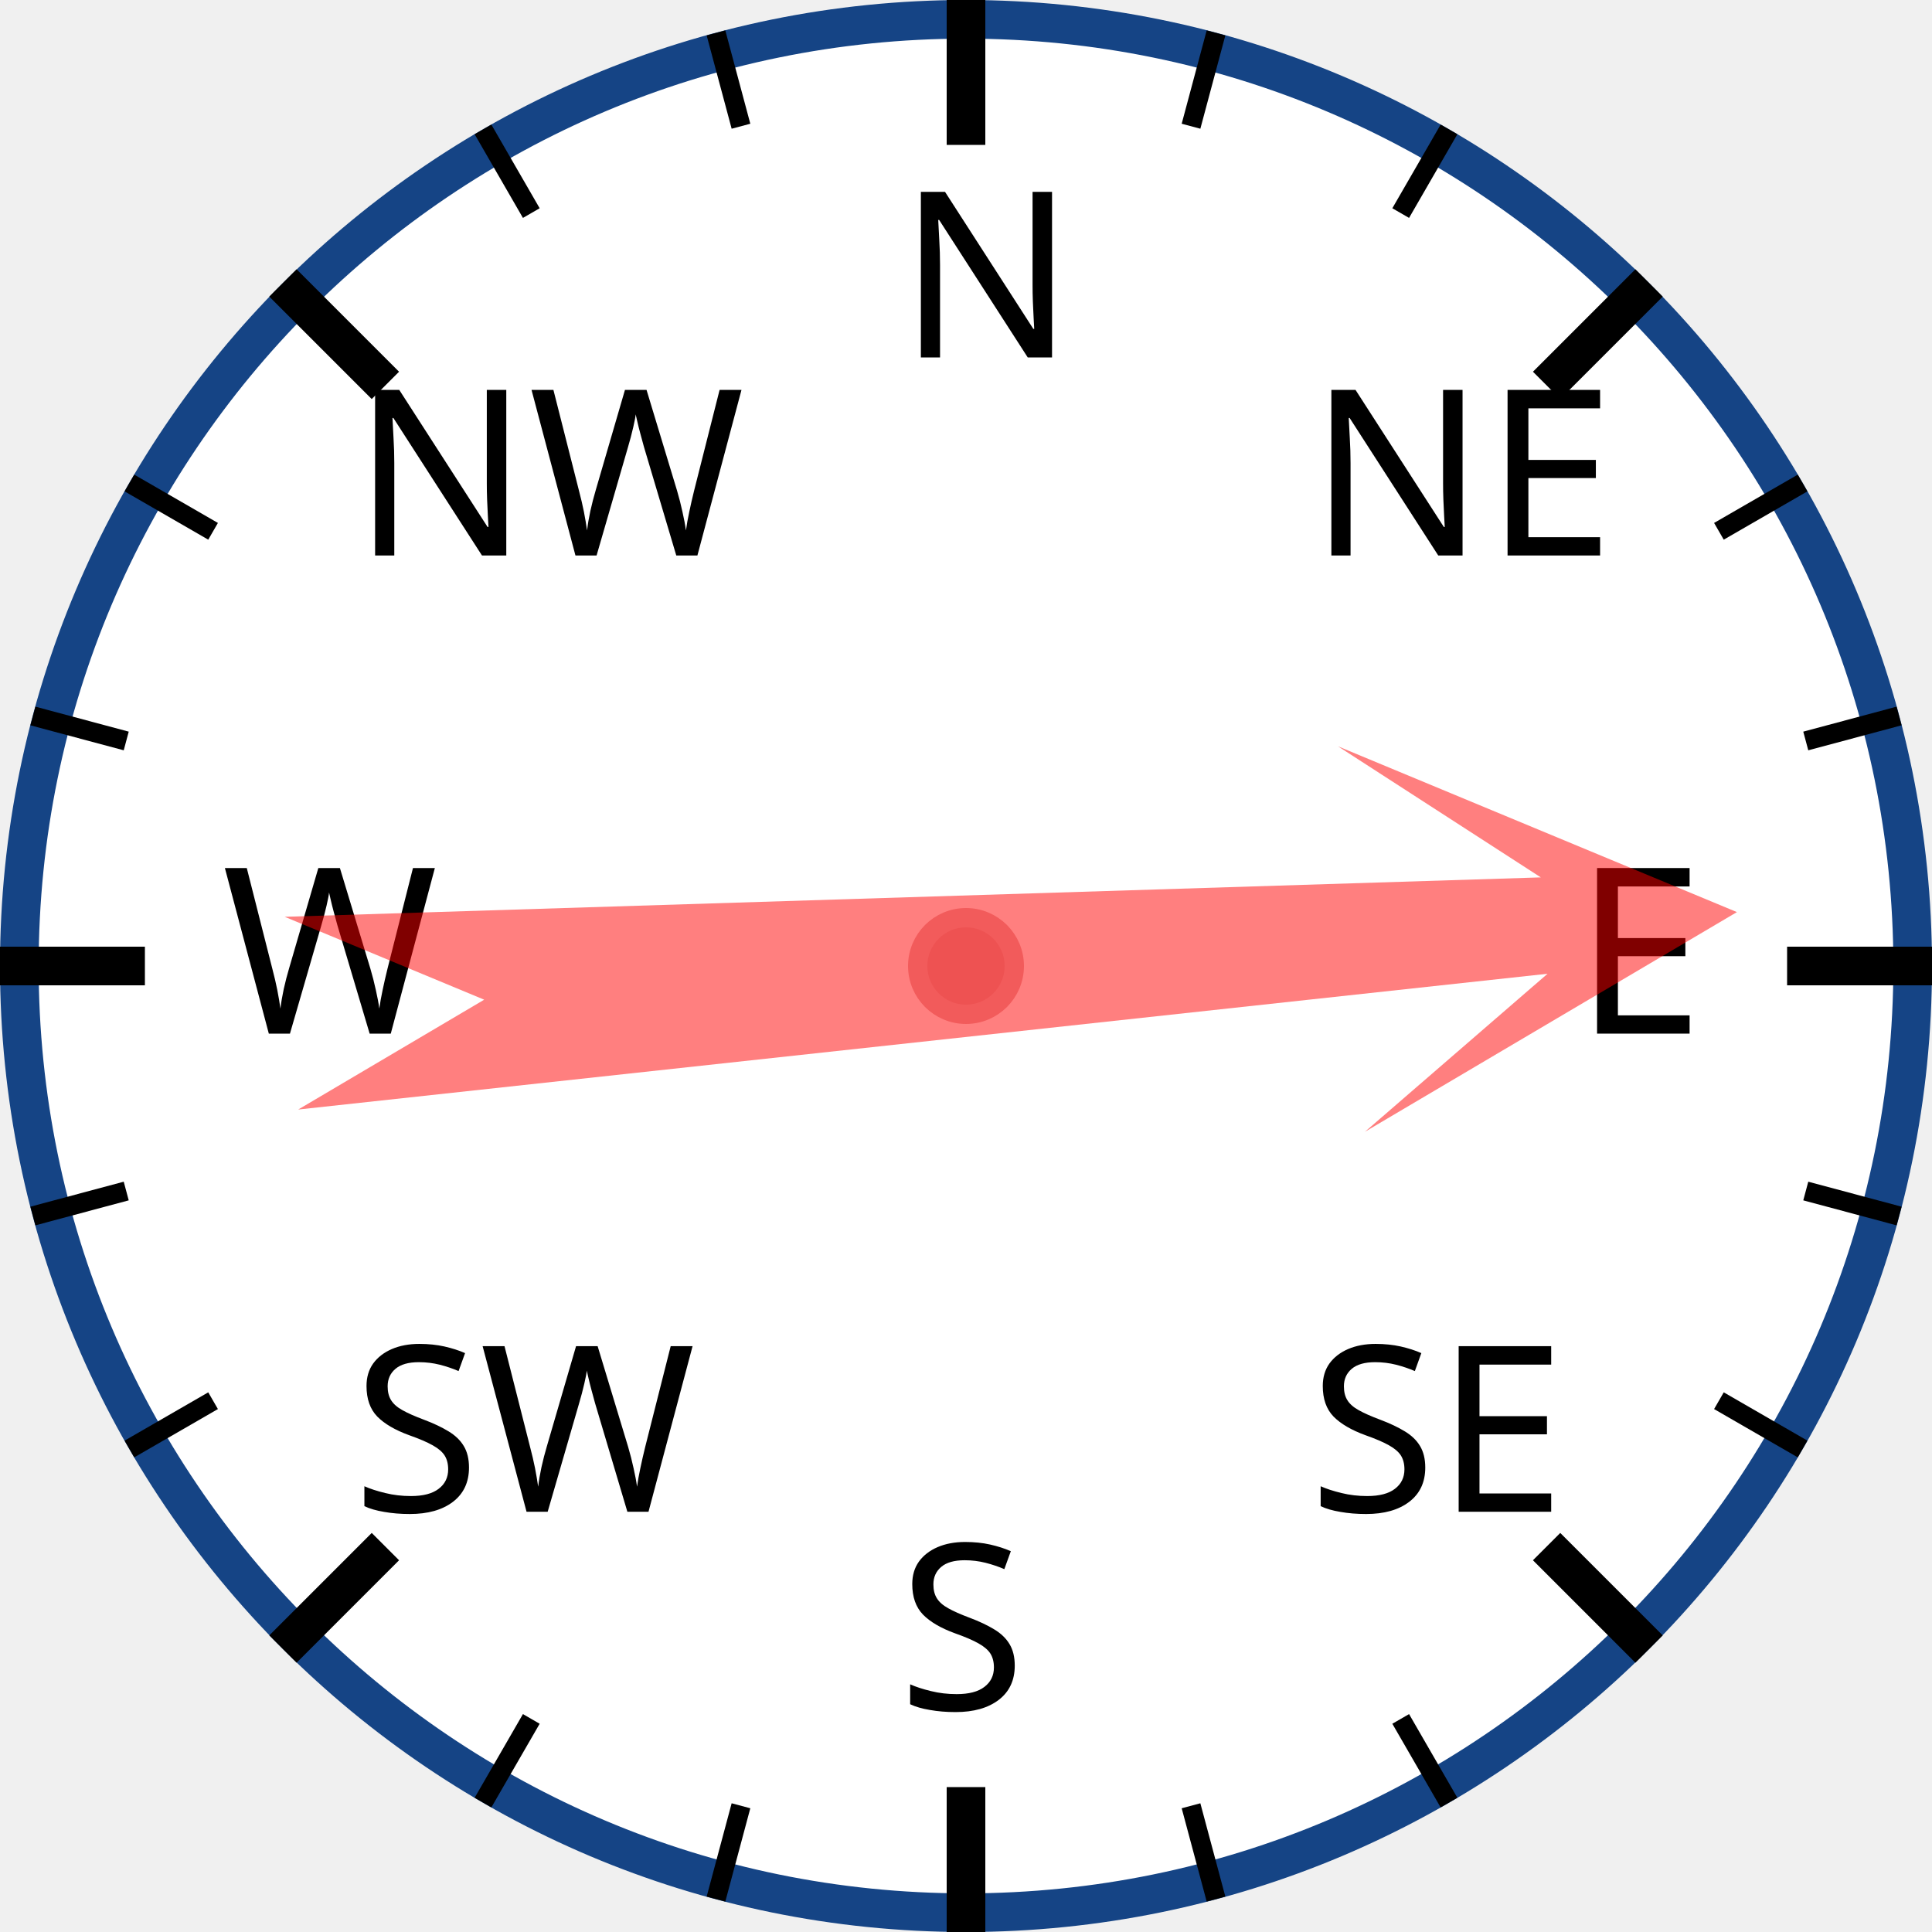
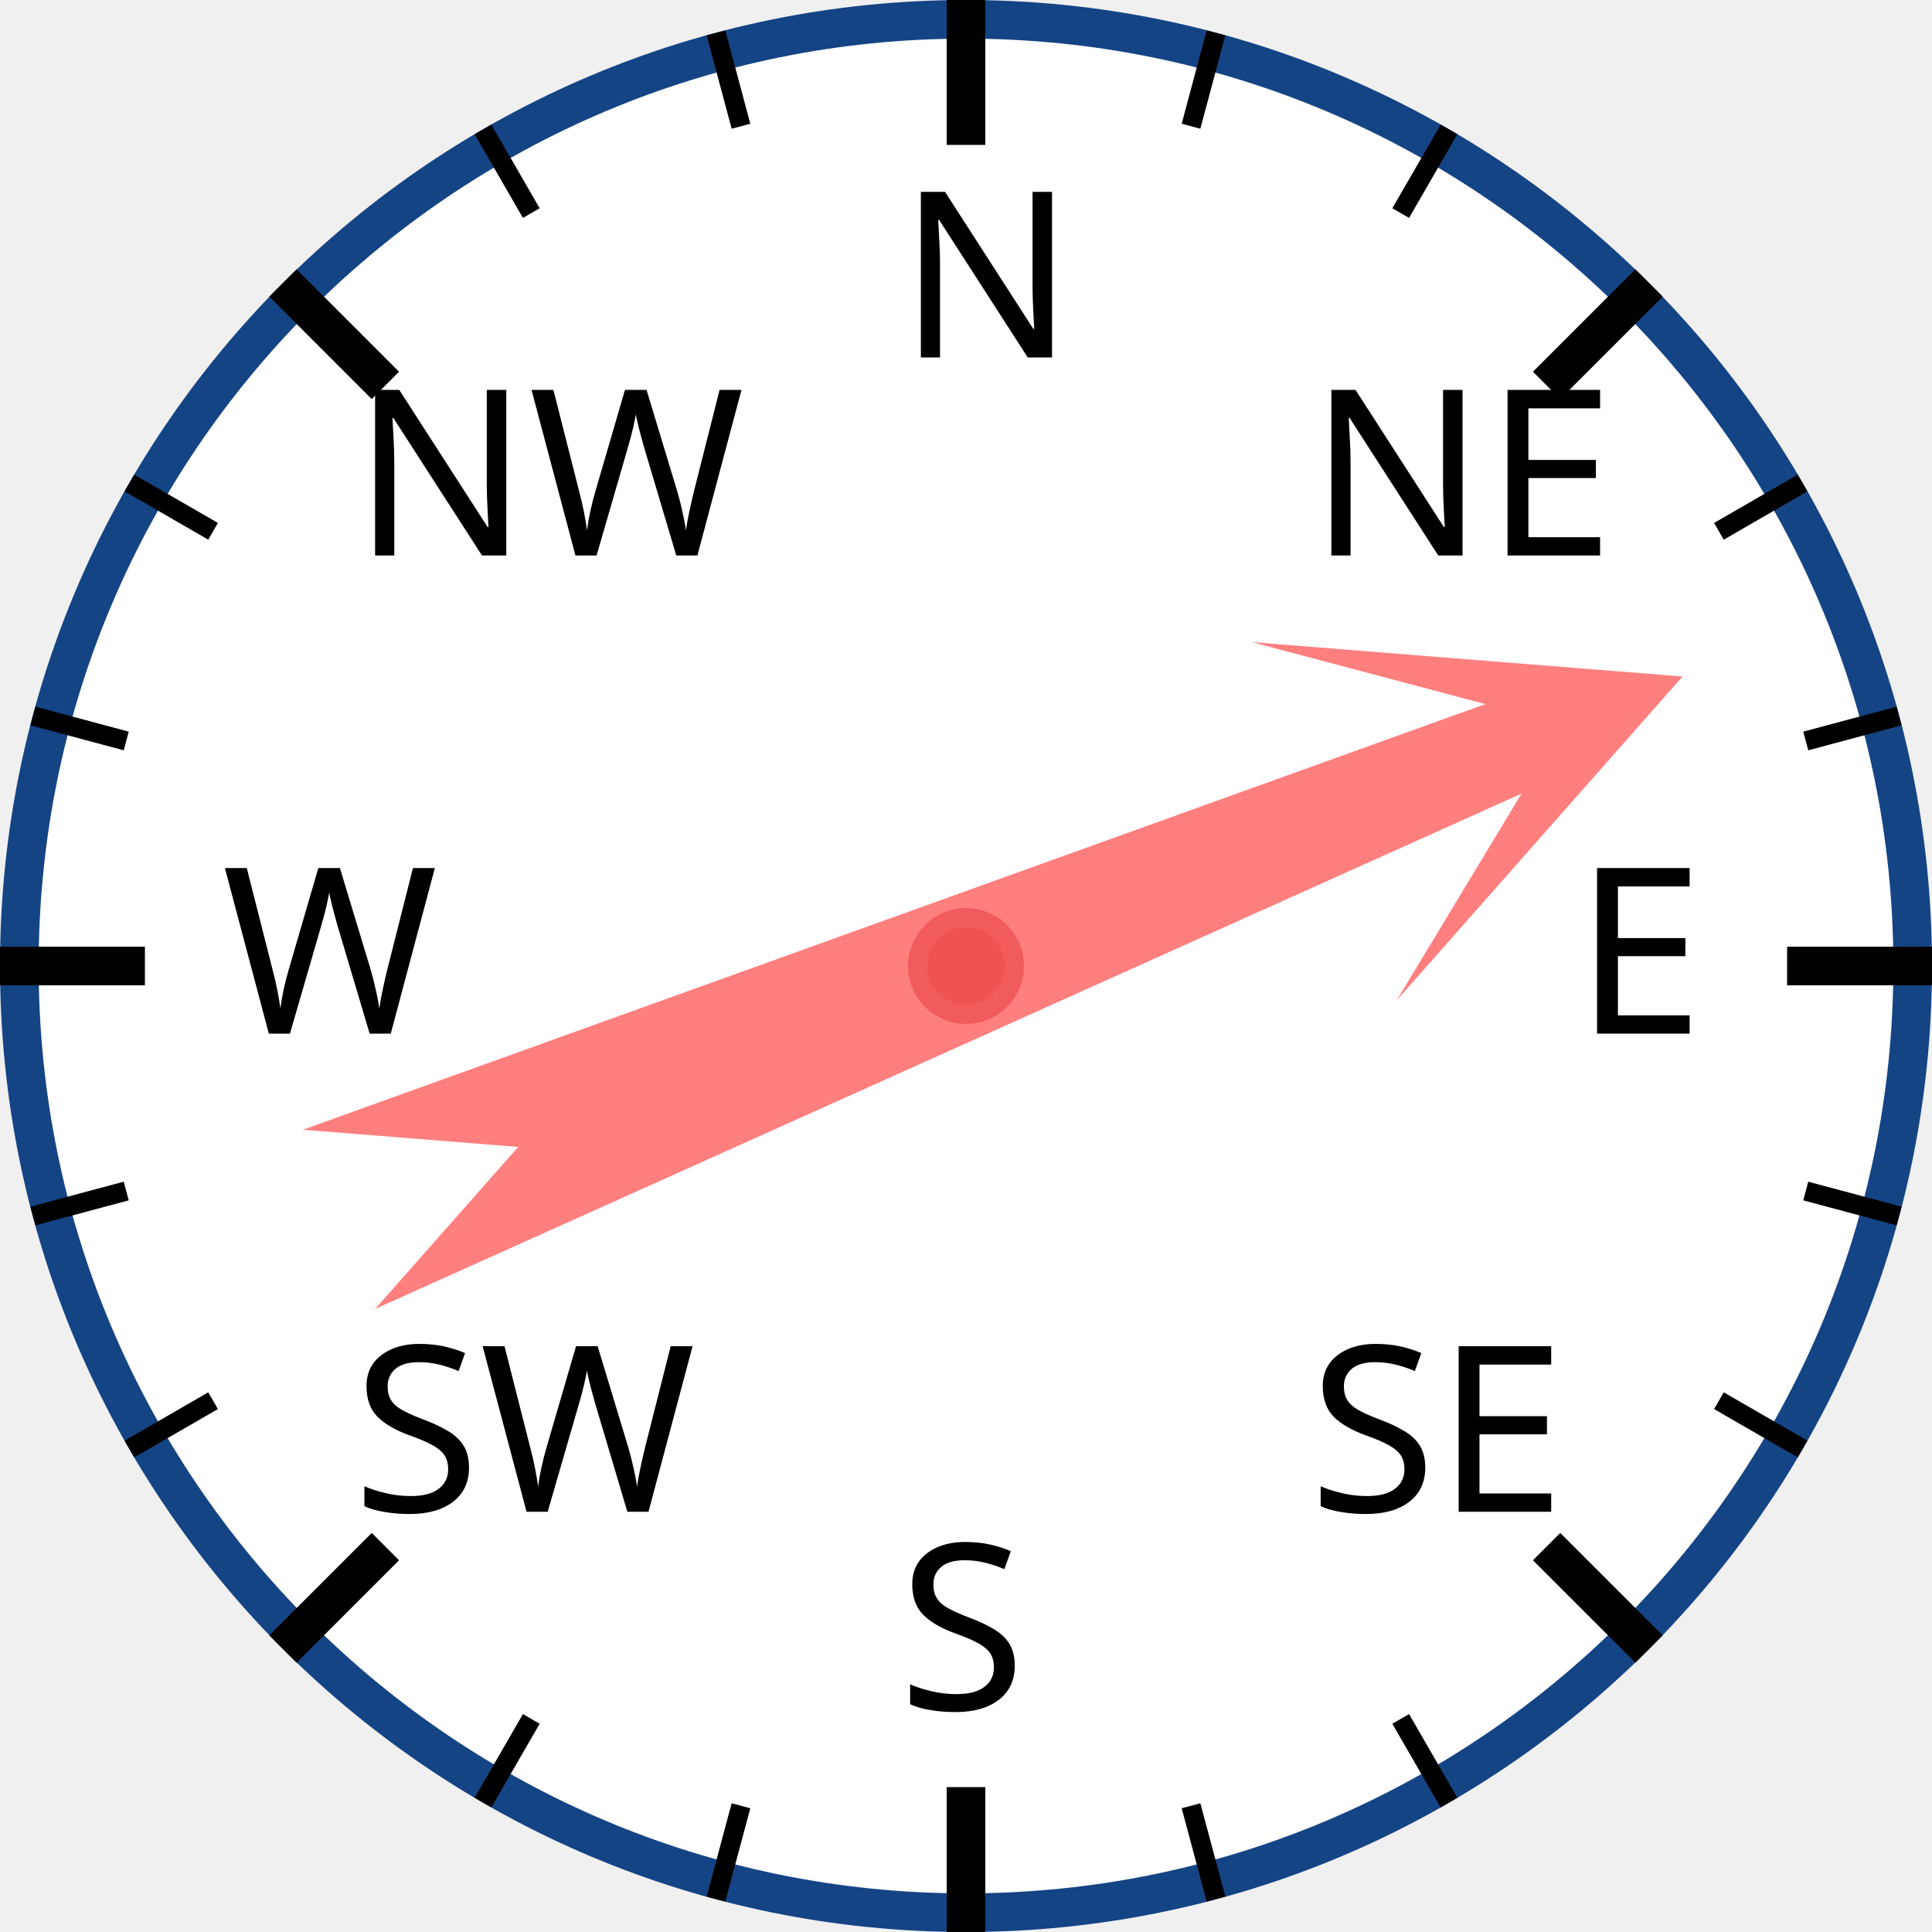
<svg xmlns="http://www.w3.org/2000/svg" width="120px" height="120px" viewBox="0 0 200 200">
  <circle cx="100" cy="100" r="98" style="fill: white; stroke: #154485; stroke-width: 4;" />
  <text x="93.0" y="37.0" style="font-family: sans-serif; font-size: 18pt;">N</text>
  <line x1="100.0" y1="0.0" x2="100.0" y2="15.0" style="stroke: black; stroke-width: 4;" />
  <line x1="74.118" y1="3.407" x2="76.706" y2="13.067" style="stroke: black; stroke-width: 2;" />
  <line x1="50" y1="13.397" x2="55" y2="22.058" style="stroke: black; stroke-width: 2;" />
  <text x="36.503" y="57.503" style="font-family: sans-serif; font-size: 18pt;">NW</text>
  <line x1="29.289" y1="29.289" x2="39.896" y2="39.896" style="stroke: black; stroke-width: 4;" />
  <line x1="13.397" y1="50" x2="22.058" y2="55" style="stroke: black; stroke-width: 2;" />
  <line x1="3.407" y1="74.118" x2="13.067" y2="76.706" style="stroke: black; stroke-width: 2;" />
  <text x="23.0" y="107.0" style="font-family: sans-serif; font-size: 18pt;">W</text>
  <line x1="0.0" y1="100.0" x2="15.0" y2="100.0" style="stroke: black; stroke-width: 4;" />
  <line x1="3.407" y1="125.882" x2="13.067" y2="123.294" style="stroke: black; stroke-width: 2;" />
  <line x1="13.397" y1="150" x2="22.058" y2="145" style="stroke: black; stroke-width: 2;" />
  <text x="36.503" y="156.497" style="font-family: sans-serif; font-size: 18pt;">SW</text>
  <line x1="29.289" y1="170.711" x2="39.896" y2="160.104" style="stroke: black; stroke-width: 4;" />
  <line x1="50" y1="186.603" x2="55" y2="177.942" style="stroke: black; stroke-width: 2;" />
  <line x1="74.118" y1="196.593" x2="76.706" y2="186.933" style="stroke: black; stroke-width: 2;" />
  <text x="93" y="177.0" style="font-family: sans-serif; font-size: 18pt;">S</text>
  <line x1="100" y1="200.0" x2="100" y2="185.0" style="stroke: black; stroke-width: 4;" />
  <line x1="125.882" y1="196.593" x2="123.294" y2="186.933" style="stroke: black; stroke-width: 2;" />
  <line x1="150.0" y1="186.603" x2="145.0" y2="177.942" style="stroke: black; stroke-width: 2;" />
  <text x="135.497" y="156.497" style="font-family: sans-serif; font-size: 18pt;">SE</text>
  <line x1="170.711" y1="170.711" x2="160.104" y2="160.104" style="stroke: black; stroke-width: 4;" />
  <line x1="186.603" y1="150" x2="177.942" y2="145" style="stroke: black; stroke-width: 2;" />
  <line x1="196.593" y1="125.882" x2="186.933" y2="123.294" style="stroke: black; stroke-width: 2;" />
  <text x="163.0" y="107" style="font-family: sans-serif; font-size: 18pt;">E</text>
  <line x1="200.0" y1="100" x2="185.0" y2="100" style="stroke: black; stroke-width: 4;" />
  <line x1="196.593" y1="74.118" x2="186.933" y2="76.706" style="stroke: black; stroke-width: 2;" />
  <line x1="186.603" y1="50" x2="177.942" y2="55" style="stroke: black; stroke-width: 2;" />
  <text x="135.497" y="57.503" style="font-family: sans-serif; font-size: 18pt;">NE</text>
  <line x1="170.711" y1="29.289" x2="160.104" y2="39.896" style="stroke: black; stroke-width: 4;" />
  <line x1="150" y1="13.397" x2="145" y2="22.058" style="stroke: black; stroke-width: 2;" />
  <line x1="125.882" y1="3.407" x2="123.294" y2="13.067" style="stroke: black; stroke-width: 2;" />
-   <polygon points="100 20 120 60 105 40 110 170 100 150 90 170 95 40 80 60" style="fill: red; fill-opacity: 0.5;" transform="rotate(86,100,100)" />
+   <polygon points="100 20 120 60 105 40 110 170 100 150 90 170 95 40 80 60" style="fill: red; fill-opacity: 0.5;" transform="rotate(68,100,100)" />
  <circle cx="100" cy="100" r="5" style="fill: #EE5252; stroke: #F25B5B; stroke-width: 2;" />
</svg>
